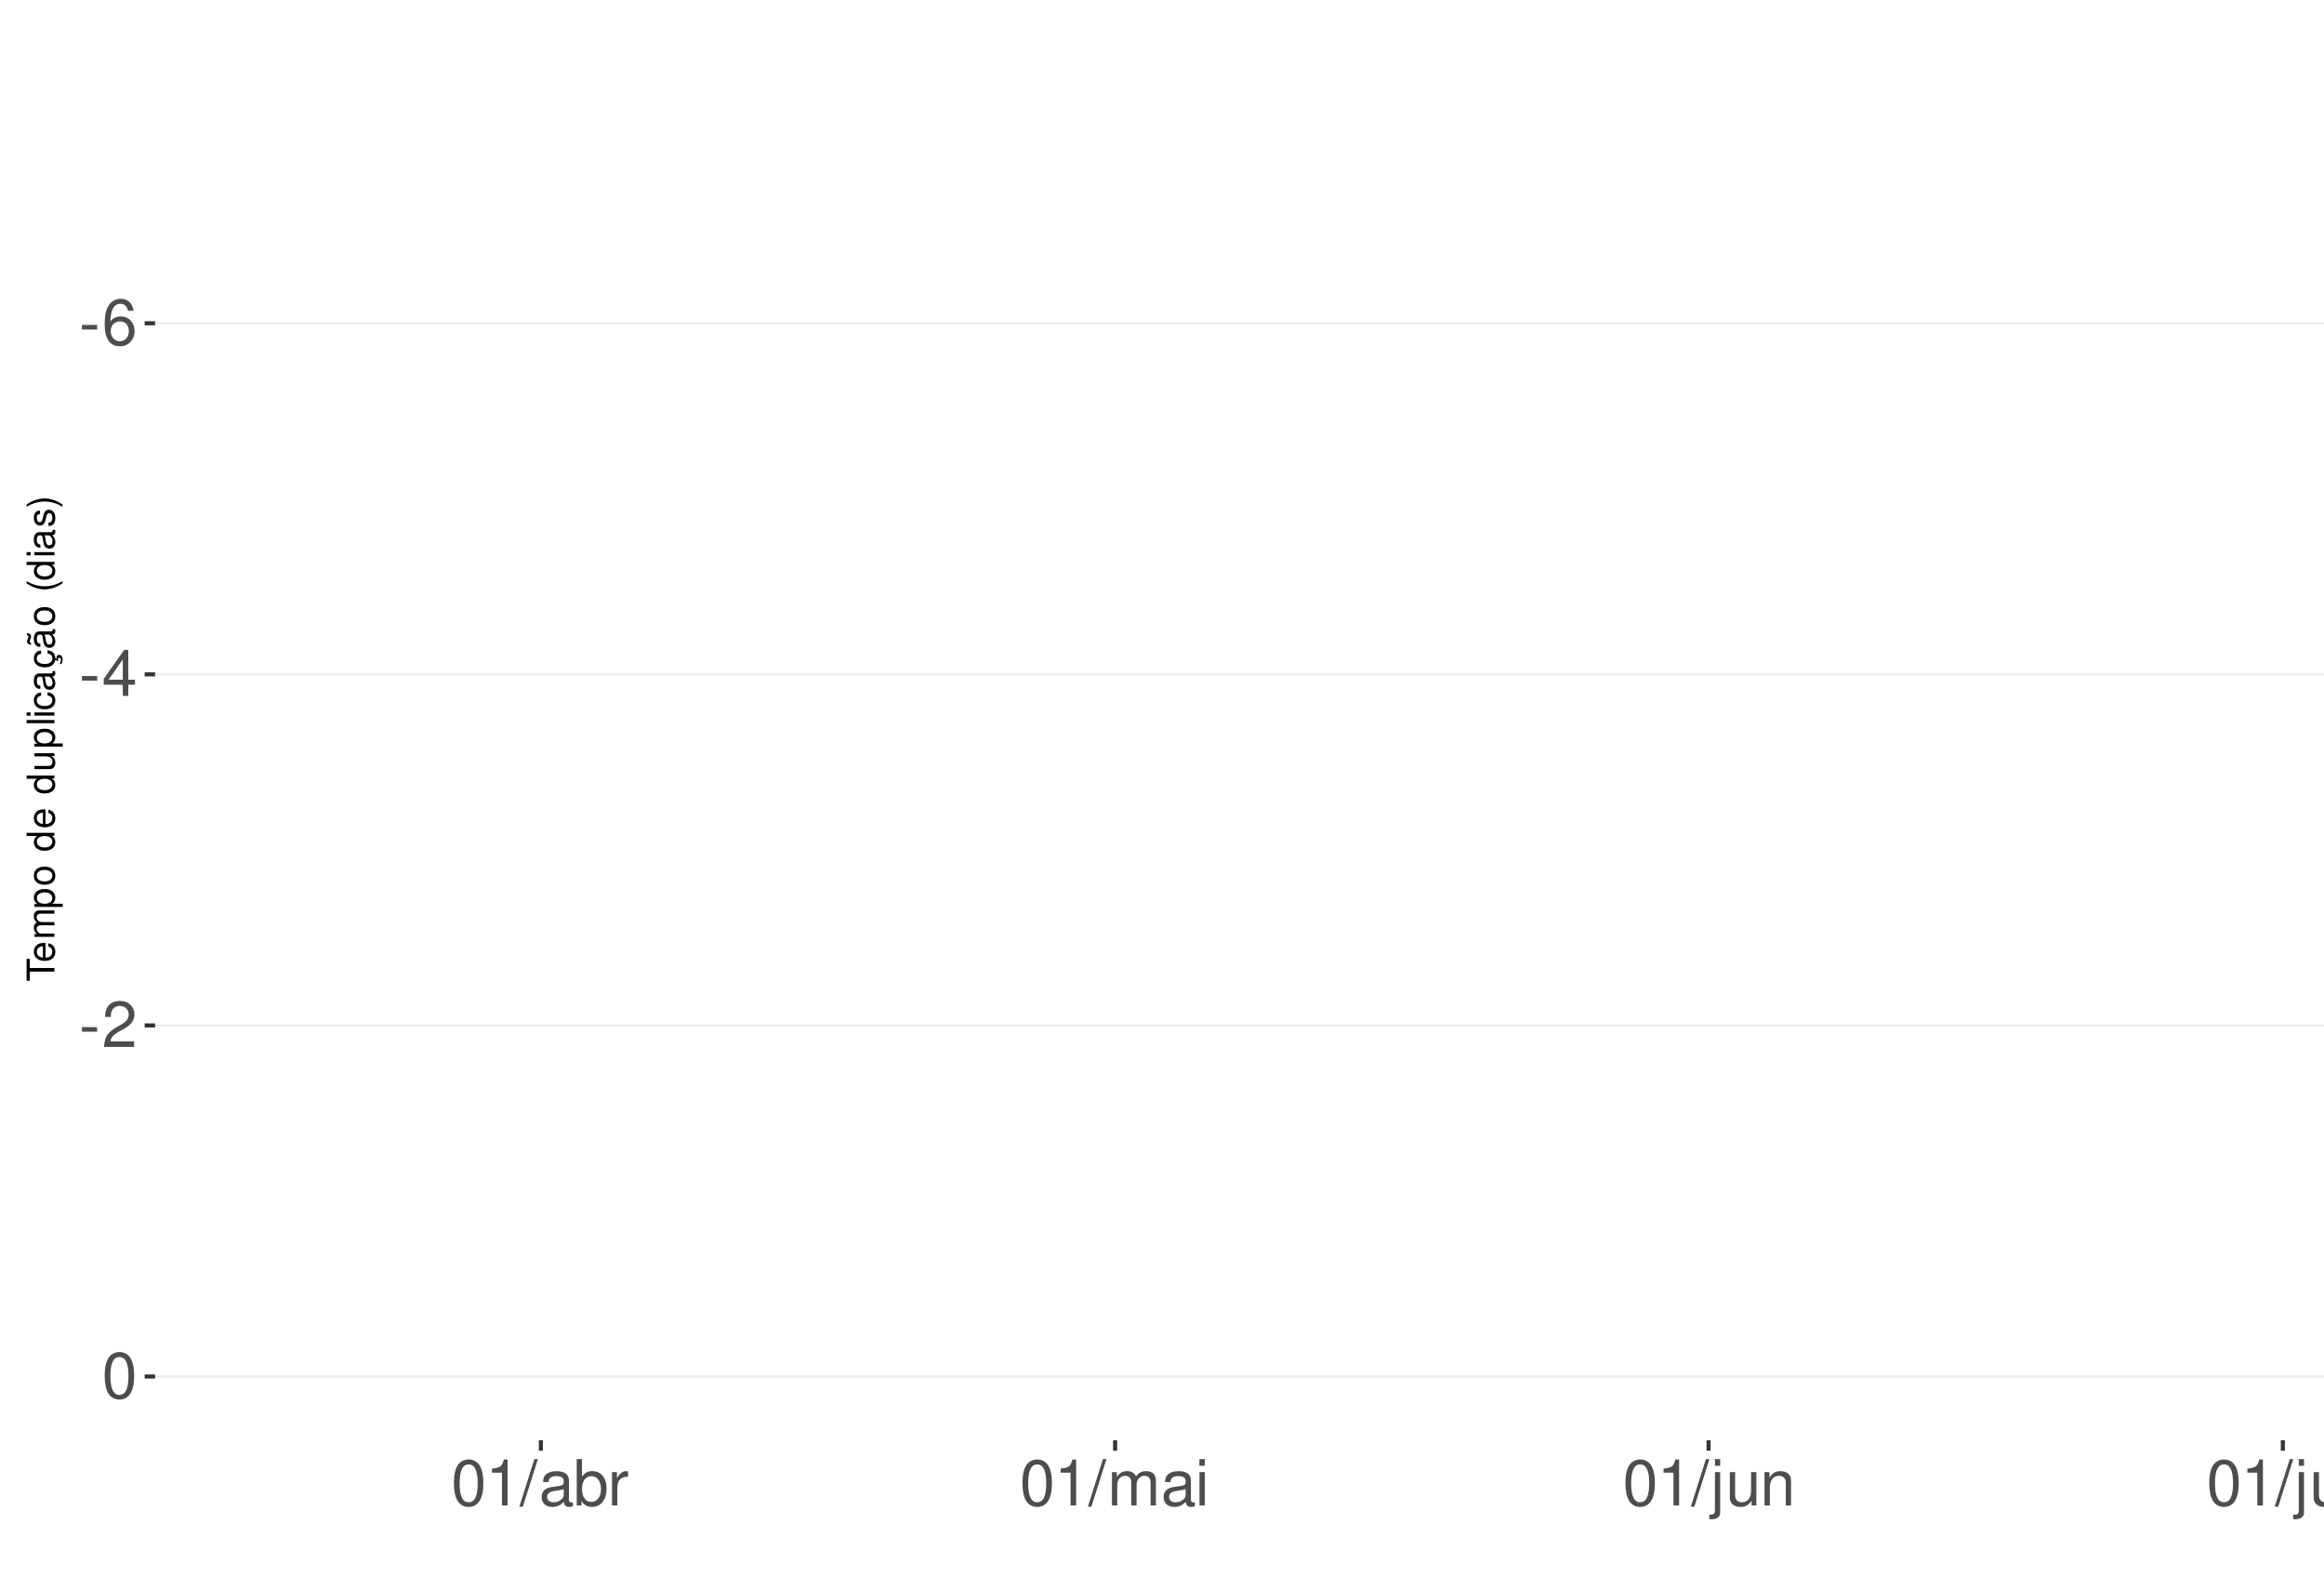
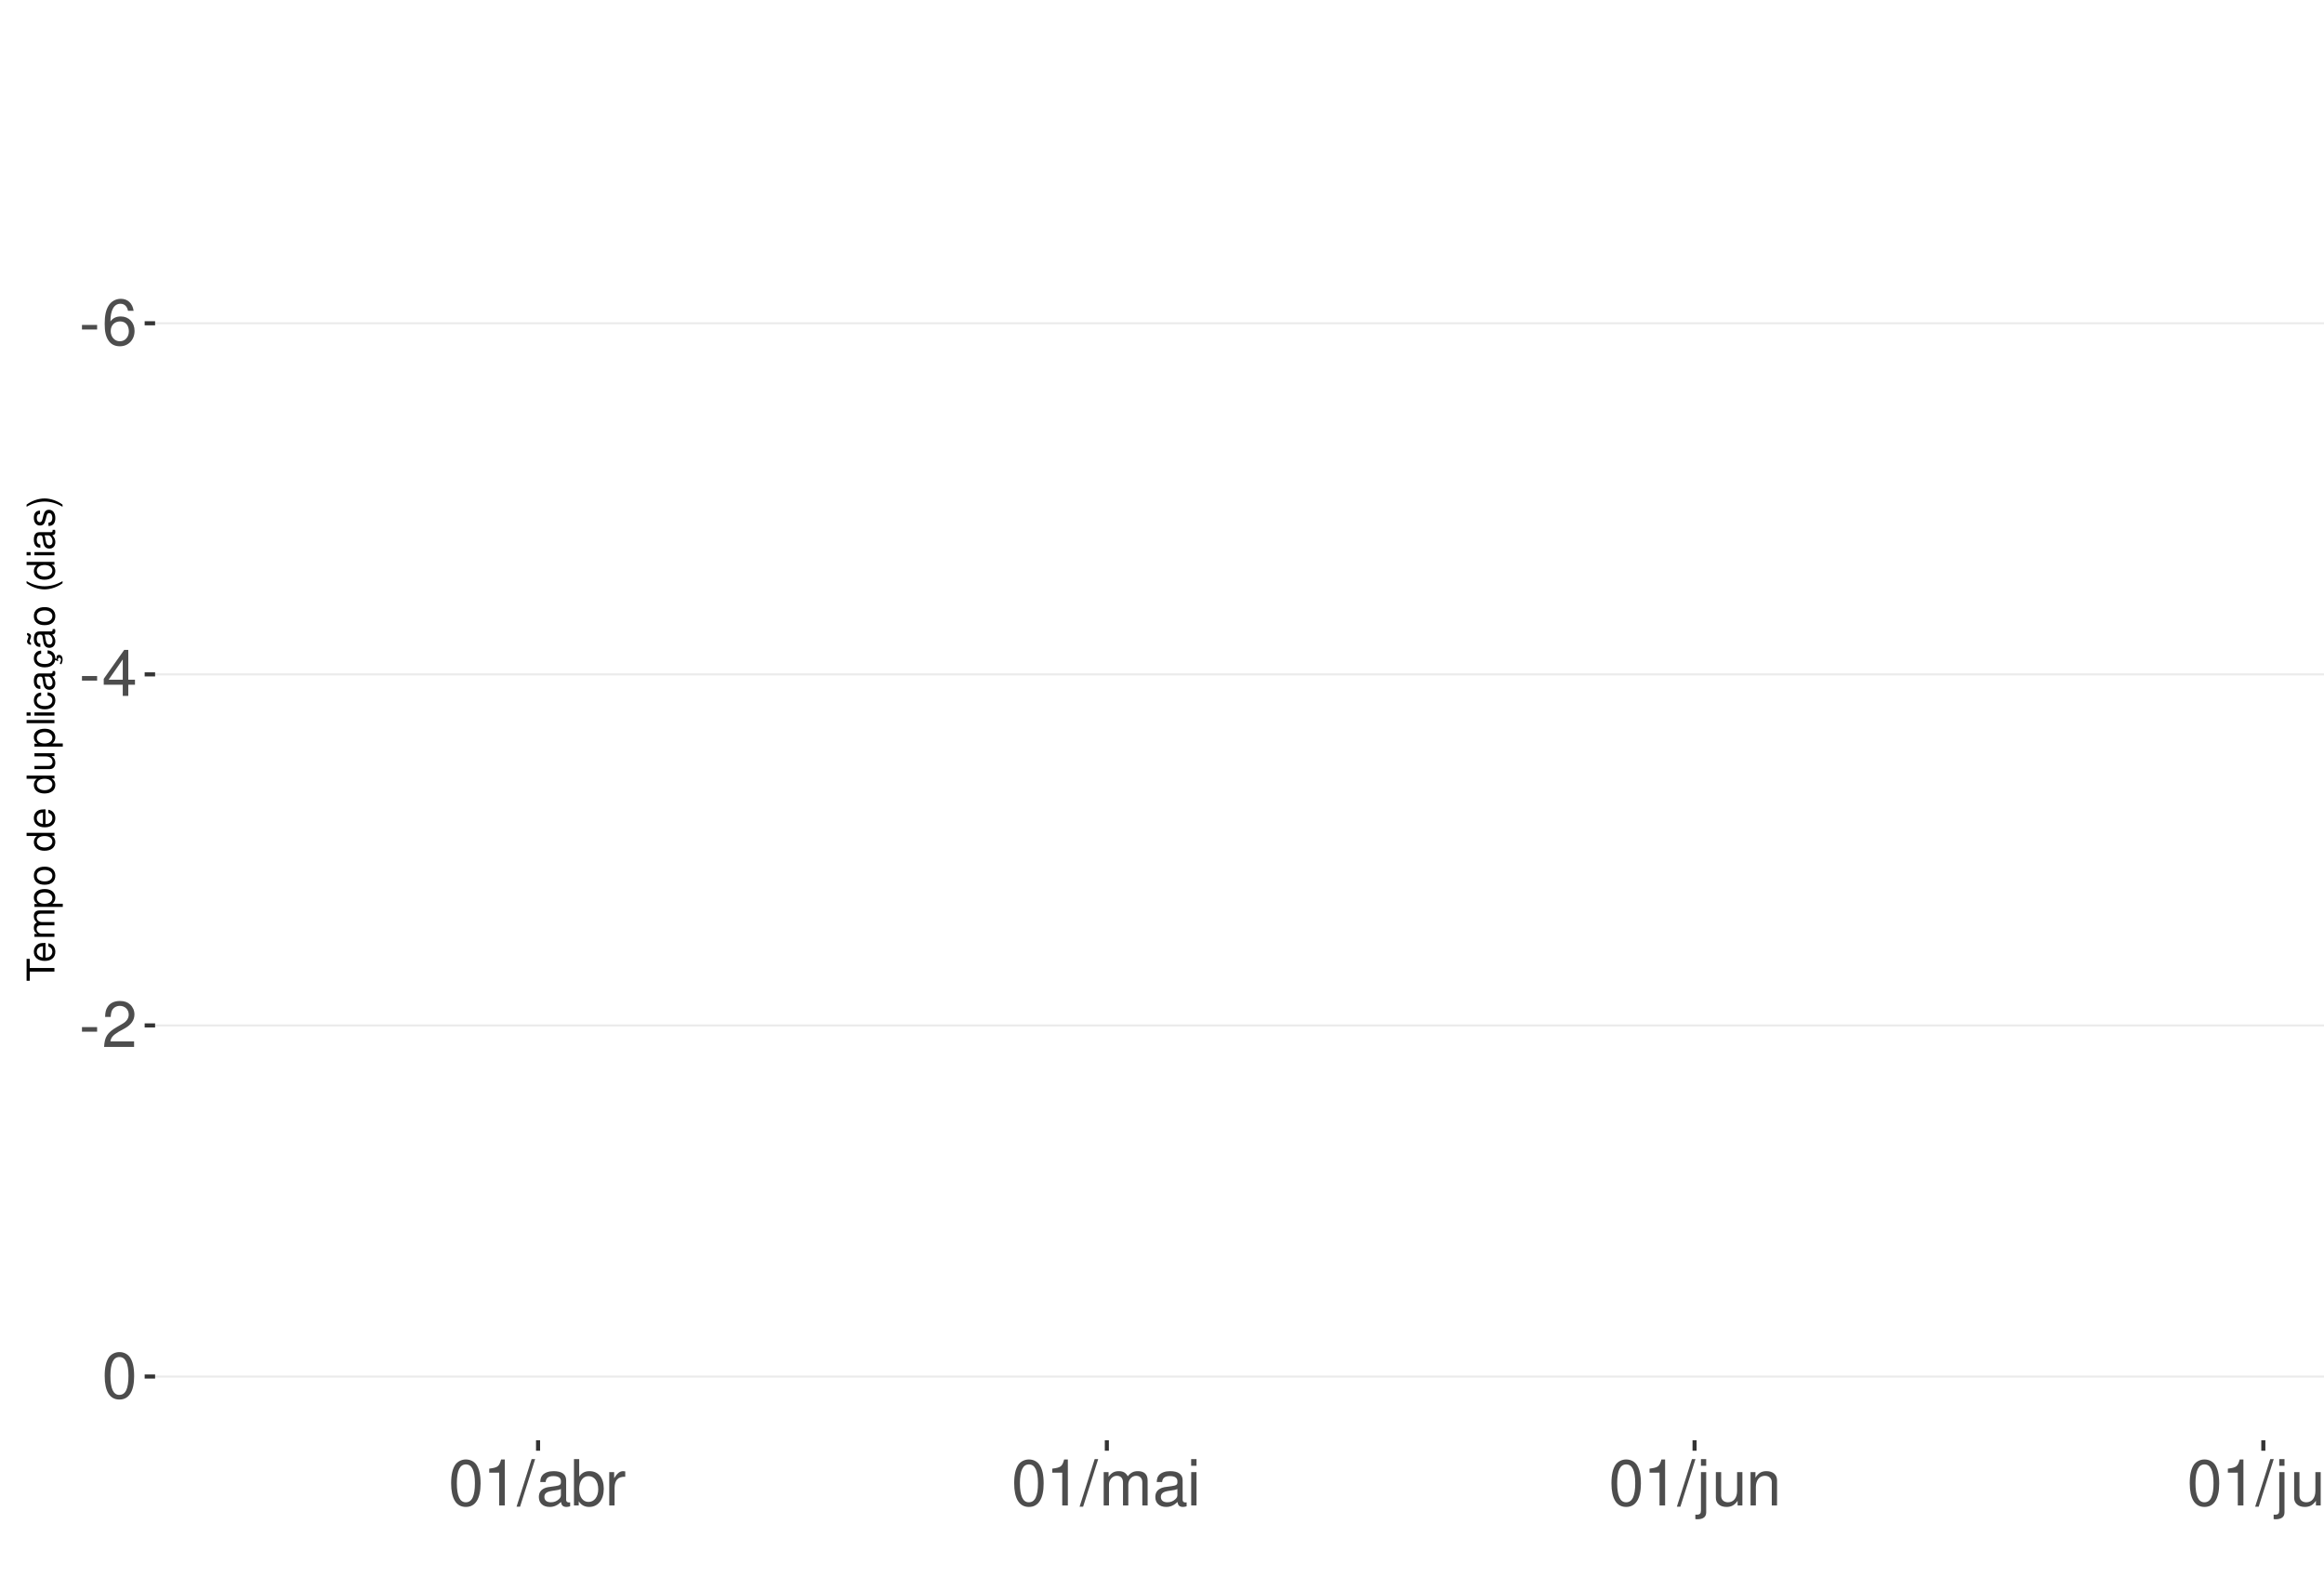
<svg xmlns="http://www.w3.org/2000/svg" xmlns:xlink="http://www.w3.org/1999/xlink" width="609pt" height="413pt" viewBox="0 0 609 413" version="1.1">
  <defs>
    <g>
      <symbol overflow="visible" id="glyph0-0">
        <path style="stroke:none;" d="" />
      </symbol>
      <symbol overflow="visible" id="glyph0-1">
        <path style="stroke:none;" d="M 4.734 -5.203 L 0.766 -5.203 L 0.766 -4 L 4.734 -4 Z M 4.734 -5.203 " />
      </symbol>
      <symbol overflow="visible" id="glyph0-2">
        <path style="stroke:none;" d="M 8.297 -8.906 C 8.016 -10.875 6.75 -12.047 4.953 -12.047 C 3.641 -12.047 2.484 -11.406 1.781 -10.328 C 1.031 -9.141 0.719 -7.672 0.719 -5.5 C 0.719 -3.469 1 -2.188 1.719 -1.109 C 2.344 -0.141 3.375 0.391 4.688 0.391 C 6.922 0.391 8.547 -1.297 8.547 -3.641 C 8.547 -5.859 7.047 -7.422 4.938 -7.422 C 3.766 -7.422 2.844 -7 2.219 -6.109 C 2.234 -9.094 3.172 -10.75 4.844 -10.75 C 5.875 -10.75 6.594 -10.078 6.828 -8.906 Z M 4.75 -6.125 C 6.156 -6.125 7.047 -5.125 7.047 -3.531 C 7.047 -2.016 6.047 -0.922 4.703 -0.922 C 3.328 -0.922 2.297 -2.062 2.297 -3.594 C 2.297 -5.094 3.297 -6.125 4.75 -6.125 Z M 4.75 -6.125 " />
      </symbol>
      <symbol overflow="visible" id="glyph0-3">
        <path style="stroke:none;" d="M 5.453 -2.922 L 5.453 0 L 6.906 0 L 6.906 -2.922 L 8.656 -2.922 L 8.656 -4.234 L 6.906 -4.234 L 6.906 -12.047 L 5.828 -12.047 L 0.469 -4.469 L 0.469 -2.922 Z M 5.453 -4.234 L 1.75 -4.234 L 5.453 -9.547 Z M 5.453 -4.234 " />
      </symbol>
      <symbol overflow="visible" id="glyph0-4">
        <path style="stroke:none;" d="M 8.422 -1.453 L 2.219 -1.453 C 2.359 -2.453 2.891 -3.078 4.344 -3.969 L 6.016 -4.891 C 7.656 -5.812 8.516 -7.047 8.516 -8.531 C 8.516 -9.531 8.109 -10.453 7.406 -11.109 C 6.719 -11.75 5.844 -12.047 4.734 -12.047 C 3.234 -12.047 2.109 -11.516 1.469 -10.484 C 1.047 -9.844 0.859 -9.094 0.828 -7.875 L 2.297 -7.875 C 2.344 -8.688 2.453 -9.172 2.641 -9.578 C 3.031 -10.312 3.797 -10.766 4.688 -10.766 C 6.016 -10.766 7.016 -9.797 7.016 -8.5 C 7.016 -7.531 6.469 -6.703 5.406 -6.094 L 3.875 -5.203 C 1.422 -3.781 0.703 -2.641 0.562 -0.016 L 8.422 -0.016 Z M 8.422 -1.453 " />
      </symbol>
      <symbol overflow="visible" id="glyph0-5">
        <path style="stroke:none;" d="M 4.578 -12.047 C 3.484 -12.047 2.484 -11.547 1.859 -10.734 C 1.094 -9.656 0.719 -8.062 0.719 -5.828 C 0.719 -1.766 2.047 0.391 4.578 0.391 C 7.078 0.391 8.438 -1.766 8.438 -5.734 C 8.438 -8.062 8.078 -9.625 7.297 -10.734 C 6.672 -11.562 5.703 -12.047 4.578 -12.047 Z M 4.578 -10.75 C 6.156 -10.75 6.953 -9.125 6.953 -5.859 C 6.953 -2.438 6.172 -0.828 4.547 -0.828 C 3 -0.828 2.219 -2.5 2.219 -5.812 C 2.219 -9.125 3 -10.75 4.578 -10.75 Z M 4.578 -10.75 " />
      </symbol>
      <symbol overflow="visible" id="glyph0-6">
        <path style="stroke:none;" d="M 4.312 -8.578 L 4.312 0 L 5.781 0 L 5.781 -12.047 L 4.812 -12.047 C 4.297 -10.188 3.969 -9.938 1.703 -9.641 L 1.703 -8.578 Z M 4.312 -8.578 " />
      </symbol>
      <symbol overflow="visible" id="glyph0-7">
        <path style="stroke:none;" d="M 3.812 -12.141 L -0.141 0.328 L 0.781 0.328 L 4.734 -12.141 Z M 3.812 -12.141 " />
      </symbol>
      <symbol overflow="visible" id="glyph0-8">
        <path style="stroke:none;" d="M 8.906 -0.812 C 8.766 -0.781 8.688 -0.781 8.609 -0.781 C 8.125 -0.781 7.859 -1.031 7.859 -1.469 L 7.859 -6.594 C 7.859 -8.141 6.734 -8.984 4.578 -8.984 C 3.297 -8.984 2.281 -8.609 1.688 -7.969 C 1.281 -7.516 1.109 -7.016 1.078 -6.141 L 2.484 -6.141 C 2.594 -7.219 3.234 -7.688 4.531 -7.688 C 5.797 -7.688 6.484 -7.234 6.484 -6.391 L 6.484 -6.031 C 6.469 -5.438 6.156 -5.219 5.031 -5.062 C 3.062 -4.812 2.766 -4.75 2.234 -4.531 C 1.219 -4.094 0.703 -3.328 0.703 -2.203 C 0.703 -0.609 1.797 0.391 3.562 0.391 C 4.656 0.391 5.547 0 6.531 -0.906 C 6.625 0 7.062 0.391 7.969 0.391 C 8.266 0.391 8.438 0.344 8.906 0.234 Z M 6.484 -2.75 C 6.484 -2.281 6.344 -2 5.922 -1.609 C 5.359 -1.094 4.688 -0.828 3.859 -0.828 C 2.781 -0.828 2.156 -1.344 2.156 -2.234 C 2.156 -3.141 2.75 -3.609 4.25 -3.828 C 5.734 -4.031 6.016 -4.094 6.484 -4.312 Z M 6.484 -2.75 " />
      </symbol>
      <symbol overflow="visible" id="glyph0-9">
        <path style="stroke:none;" d="M 0.906 -12.141 L 0.906 0 L 2.156 0 L 2.156 -1.109 C 2.812 -0.094 3.703 0.391 4.906 0.391 C 7.219 0.391 8.719 -1.5 8.719 -4.391 C 8.719 -7.234 7.297 -8.984 4.984 -8.984 C 3.781 -8.984 2.938 -8.531 2.281 -7.547 L 2.281 -12.141 Z M 4.719 -7.672 C 6.266 -7.672 7.266 -6.328 7.266 -4.25 C 7.266 -2.266 6.234 -0.922 4.719 -0.922 C 3.234 -0.922 2.281 -2.25 2.281 -4.297 C 2.281 -6.344 3.234 -7.672 4.719 -7.672 Z M 4.719 -7.672 " />
      </symbol>
      <symbol overflow="visible" id="glyph0-10">
        <path style="stroke:none;" d="M 1.156 -8.734 L 1.156 0 L 2.547 0 L 2.547 -4.531 C 2.562 -6.625 3.438 -7.562 5.344 -7.516 L 5.344 -8.922 C 5.109 -8.969 4.984 -8.984 4.812 -8.984 C 3.922 -8.984 3.234 -8.438 2.438 -7.141 L 2.438 -8.734 Z M 1.156 -8.734 " />
      </symbol>
      <symbol overflow="visible" id="glyph0-11">
        <path style="stroke:none;" d="M 1.172 -8.734 L 1.172 0 L 2.562 0 L 2.562 -5.484 C 2.562 -6.75 3.484 -7.766 4.609 -7.766 C 5.641 -7.766 6.234 -7.125 6.234 -6.016 L 6.234 0 L 7.625 0 L 7.625 -5.484 C 7.625 -6.75 8.547 -7.766 9.672 -7.766 C 10.688 -7.766 11.297 -7.109 11.297 -6.016 L 11.297 0 L 12.688 0 L 12.688 -6.547 C 12.688 -8.109 11.797 -8.984 10.156 -8.984 C 9 -8.984 8.297 -8.625 7.484 -7.641 C 6.969 -8.578 6.266 -8.984 5.125 -8.984 C 3.969 -8.984 3.188 -8.547 2.453 -7.5 L 2.453 -8.734 Z M 1.172 -8.734 " />
      </symbol>
      <symbol overflow="visible" id="glyph0-12">
        <path style="stroke:none;" d="M 2.5 -8.734 L 1.109 -8.734 L 1.109 0 L 2.5 0 Z M 2.5 -12.141 L 1.094 -12.141 L 1.094 -10.391 L 2.5 -10.391 Z M 2.5 -12.141 " />
      </symbol>
      <symbol overflow="visible" id="glyph0-13">
        <path style="stroke:none;" d="M 1.172 -8.734 L 1.172 1.266 C 1.172 2.125 0.906 2.422 0.031 2.422 C -0.062 2.422 -0.109 2.422 -0.297 2.406 L -0.297 3.578 C -0.141 3.609 -0.047 3.625 0.172 3.625 C 1.734 3.625 2.547 3.016 2.547 1.812 L 2.547 -8.734 Z M 2.547 -12.141 L 1.172 -12.141 L 1.172 -10.391 L 2.547 -10.391 Z M 2.547 -12.141 " />
      </symbol>
      <symbol overflow="visible" id="glyph0-14">
        <path style="stroke:none;" d="M 8.031 0 L 8.031 -8.734 L 6.641 -8.734 L 6.641 -3.781 C 6.641 -2 5.719 -0.828 4.266 -0.828 C 3.172 -0.828 2.469 -1.5 2.469 -2.547 L 2.469 -8.734 L 1.078 -8.734 L 1.078 -2 C 1.078 -0.547 2.172 0.391 3.859 0.391 C 5.141 0.391 5.969 -0.062 6.781 -1.219 L 6.781 0 Z M 8.031 0 " />
      </symbol>
      <symbol overflow="visible" id="glyph0-15">
        <path style="stroke:none;" d="M 1.172 -8.734 L 1.172 0 L 2.562 0 L 2.562 -4.812 C 2.562 -6.594 3.5 -7.766 4.938 -7.766 C 6.031 -7.766 6.734 -7.094 6.734 -6.047 L 6.734 0 L 8.109 0 L 8.109 -6.594 C 8.109 -8.047 7.031 -8.984 5.344 -8.984 C 4.047 -8.984 3.219 -8.484 2.453 -7.266 L 2.453 -8.734 Z M 1.172 -8.734 " />
      </symbol>
      <symbol overflow="visible" id="glyph0-16">
        <path style="stroke:none;" d="M 2.531 -12.141 L 1.125 -12.141 L 1.125 0 L 2.531 0 Z M 2.531 -12.141 " />
      </symbol>
      <symbol overflow="visible" id="glyph1-0">
        <path style="stroke:none;" d="" />
      </symbol>
      <symbol overflow="visible" id="glyph1-1">
        <path style="stroke:none;" d="M -6.469 -3.547 L -6.469 -5.938 L -7.297 -5.938 L -7.297 -0.203 L -6.469 -0.203 L -6.469 -2.609 L 0 -2.609 L 0 -3.547 Z M -6.469 -3.547 " />
      </symbol>
      <symbol overflow="visible" id="glyph1-2">
        <path style="stroke:none;" d="M -2.344 -5.125 C -3.141 -5.125 -3.625 -5.062 -4.016 -4.922 C -4.875 -4.578 -5.391 -3.781 -5.391 -2.797 C -5.391 -1.344 -4.281 -0.406 -2.547 -0.406 C -0.812 -0.406 0.234 -1.297 0.234 -2.781 C 0.234 -3.984 -0.453 -4.812 -1.594 -5.016 L -1.594 -4.188 C -0.906 -3.953 -0.547 -3.484 -0.547 -2.812 C -0.547 -2.281 -0.781 -1.828 -1.219 -1.547 C -1.516 -1.344 -1.812 -1.281 -2.344 -1.266 Z M -3.016 -1.297 C -3.984 -1.359 -4.625 -1.953 -4.625 -2.797 C -4.625 -3.641 -3.953 -4.234 -3.016 -4.234 Z M -3.016 -1.297 " />
      </symbol>
      <symbol overflow="visible" id="glyph1-3">
        <path style="stroke:none;" d="M -5.234 -0.703 L 0 -0.703 L 0 -1.547 L -3.297 -1.547 C -4.047 -1.547 -4.656 -2.094 -4.656 -2.766 C -4.656 -3.391 -4.281 -3.734 -3.609 -3.734 L 0 -3.734 L 0 -4.578 L -3.297 -4.578 C -4.047 -4.578 -4.656 -5.125 -4.656 -5.812 C -4.656 -6.422 -4.266 -6.781 -3.609 -6.781 L 0 -6.781 L 0 -7.625 L -3.938 -7.625 C -4.875 -7.625 -5.391 -7.078 -5.391 -6.094 C -5.391 -5.406 -5.188 -4.984 -4.594 -4.484 C -5.156 -4.188 -5.391 -3.766 -5.391 -3.078 C -5.391 -2.375 -5.125 -1.906 -4.5 -1.469 L -5.234 -1.469 Z M -5.234 -0.703 " />
      </symbol>
      <symbol overflow="visible" id="glyph1-4">
        <path style="stroke:none;" d="M 2.188 -0.547 L 2.188 -1.375 L -0.547 -1.375 C -0.016 -1.812 0.234 -2.312 0.234 -2.984 C 0.234 -4.344 -0.859 -5.234 -2.531 -5.234 C -4.297 -5.234 -5.391 -4.375 -5.391 -2.984 C -5.391 -2.266 -5.062 -1.703 -4.453 -1.312 L -5.234 -1.312 L -5.234 -0.547 Z M -4.609 -2.844 C -4.609 -3.766 -3.797 -4.359 -2.547 -4.359 C -1.359 -4.359 -0.547 -3.75 -0.547 -2.844 C -0.547 -1.953 -1.344 -1.375 -2.578 -1.375 C -3.812 -1.375 -4.609 -1.953 -4.609 -2.844 Z M -4.609 -2.844 " />
      </symbol>
      <symbol overflow="visible" id="glyph1-5">
        <path style="stroke:none;" d="M -5.391 -2.719 C -5.391 -1.234 -4.344 -0.359 -2.578 -0.359 C -0.812 -0.359 0.234 -1.234 0.234 -2.734 C 0.234 -4.203 -0.812 -5.094 -2.547 -5.094 C -4.359 -5.094 -5.391 -4.234 -5.391 -2.719 Z M -4.625 -2.734 C -4.625 -3.672 -3.844 -4.234 -2.547 -4.234 C -1.312 -4.234 -0.547 -3.656 -0.547 -2.734 C -0.547 -1.797 -1.312 -1.234 -2.578 -1.234 C -3.844 -1.234 -4.625 -1.797 -4.625 -2.734 Z M -4.625 -2.734 " />
      </symbol>
      <symbol overflow="visible" id="glyph1-6">
        <path style="stroke:none;" d="" />
      </symbol>
      <symbol overflow="visible" id="glyph1-7">
        <path style="stroke:none;" d="M -7.297 -4.953 L -7.297 -4.125 L -4.578 -4.125 C -5.109 -3.766 -5.391 -3.203 -5.391 -2.516 C -5.391 -1.156 -4.297 -0.266 -2.625 -0.266 C -0.859 -0.266 0.234 -1.125 0.234 -2.547 C 0.234 -3.266 -0.047 -3.766 -0.688 -4.203 L 0 -4.203 L 0 -4.953 Z M -4.609 -2.656 C -4.609 -3.547 -3.812 -4.125 -2.562 -4.125 C -1.344 -4.125 -0.547 -3.547 -0.547 -2.656 C -0.547 -1.734 -1.359 -1.125 -2.578 -1.125 C -3.797 -1.125 -4.609 -1.734 -4.609 -2.656 Z M -4.609 -2.656 " />
      </symbol>
      <symbol overflow="visible" id="glyph1-8">
        <path style="stroke:none;" d="M 0 -4.812 L -5.234 -4.812 L -5.234 -3.984 L -2.266 -3.984 C -1.203 -3.984 -0.5 -3.438 -0.5 -2.562 C -0.5 -1.906 -0.906 -1.484 -1.531 -1.484 L -5.234 -1.484 L -5.234 -0.656 L -1.203 -0.656 C -0.328 -0.656 0.234 -1.297 0.234 -2.312 C 0.234 -3.094 -0.047 -3.578 -0.734 -4.062 L 0 -4.062 Z M 0 -4.812 " />
      </symbol>
      <symbol overflow="visible" id="glyph1-9">
        <path style="stroke:none;" d="M -7.297 -1.516 L -7.297 -0.688 L 0 -0.688 L 0 -1.516 Z M -7.297 -1.516 " />
      </symbol>
      <symbol overflow="visible" id="glyph1-10">
        <path style="stroke:none;" d="M -5.234 -1.5 L -5.234 -0.672 L 0 -0.672 L 0 -1.5 Z M -7.297 -1.5 L -7.297 -0.656 L -6.234 -0.656 L -6.234 -1.5 Z M -7.297 -1.5 " />
      </symbol>
      <symbol overflow="visible" id="glyph1-11">
        <path style="stroke:none;" d="M -3.484 -4.703 C -3.984 -4.672 -4.312 -4.562 -4.609 -4.359 C -5.094 -4 -5.391 -3.375 -5.391 -2.641 C -5.391 -1.219 -4.266 -0.312 -2.531 -0.312 C -0.844 -0.312 0.234 -1.203 0.234 -2.625 C 0.234 -3.875 -0.516 -4.672 -1.797 -4.766 L -1.797 -3.938 C -0.953 -3.797 -0.547 -3.359 -0.547 -2.656 C -0.547 -1.734 -1.297 -1.188 -2.531 -1.188 C -3.844 -1.188 -4.625 -1.719 -4.625 -2.625 C -4.625 -3.328 -4.203 -3.766 -3.484 -3.875 Z M -3.484 -4.703 " />
      </symbol>
      <symbol overflow="visible" id="glyph1-12">
        <path style="stroke:none;" d="M -0.484 -5.344 C -0.469 -5.266 -0.469 -5.219 -0.469 -5.172 C -0.469 -4.875 -0.625 -4.719 -0.875 -4.719 L -3.953 -4.719 C -4.891 -4.719 -5.391 -4.047 -5.391 -2.75 C -5.391 -1.984 -5.172 -1.375 -4.781 -1.016 C -4.516 -0.766 -4.203 -0.672 -3.688 -0.656 L -3.688 -1.484 C -4.328 -1.562 -4.625 -1.938 -4.625 -2.719 C -4.625 -3.484 -4.344 -3.891 -3.844 -3.891 L -3.625 -3.891 C -3.266 -3.875 -3.125 -3.703 -3.047 -3.016 C -2.891 -1.844 -2.844 -1.656 -2.719 -1.344 C -2.453 -0.734 -2 -0.422 -1.312 -0.422 C -0.375 -0.422 0.234 -1.078 0.234 -2.141 C 0.234 -2.797 0 -3.328 -0.547 -3.922 C 0 -3.984 0.234 -4.234 0.234 -4.781 C 0.234 -4.953 0.203 -5.062 0.141 -5.344 Z M -1.656 -3.891 C -1.375 -3.891 -1.203 -3.812 -0.969 -3.562 C -0.656 -3.219 -0.5 -2.812 -0.5 -2.312 C -0.5 -1.672 -0.812 -1.297 -1.344 -1.297 C -1.891 -1.297 -2.172 -1.656 -2.297 -2.547 C -2.422 -3.438 -2.453 -3.609 -2.594 -3.891 Z M -1.656 -3.891 " />
      </symbol>
      <symbol overflow="visible" id="glyph1-13">
        <path style="stroke:none;" d="M 0.234 -2.641 C 0.234 -3.875 -0.547 -4.703 -1.797 -4.766 L -1.797 -3.938 C -0.953 -3.797 -0.531 -3.359 -0.531 -2.656 C -0.531 -1.734 -1.281 -1.188 -2.516 -1.188 C -3.844 -1.188 -4.625 -1.719 -4.625 -2.625 C -4.625 -3.328 -4.203 -3.766 -3.484 -3.875 L -3.484 -4.703 C -3.984 -4.672 -4.312 -4.562 -4.609 -4.359 C -5.094 -4 -5.391 -3.375 -5.391 -2.641 C -5.391 -1.219 -4.266 -0.312 -2.531 -0.312 C -1.469 -0.312 -0.625 -0.672 -0.156 -1.312 C 0.047 -1.594 0.125 -1.812 0.203 -2.25 L 0.922 -1.938 L 0.984 -2.062 C 0.938 -2.188 0.906 -2.25 0.906 -2.375 C 0.906 -2.656 1.047 -2.828 1.281 -2.828 C 1.547 -2.828 1.734 -2.594 1.734 -2.297 C 1.734 -2.031 1.672 -1.844 1.438 -1.406 L 1.406 -1.312 L 1.812 -1.094 C 2.078 -1.75 2.141 -1.953 2.141 -2.344 C 2.141 -3.109 1.781 -3.578 1.203 -3.578 C 0.781 -3.578 0.547 -3.297 0.547 -2.797 C 0.547 -2.703 0.547 -2.641 0.562 -2.516 Z M 0.234 -2.641 " />
      </symbol>
      <symbol overflow="visible" id="glyph1-14">
        <path style="stroke:none;" d="M -0.484 -5.344 C -0.469 -5.266 -0.469 -5.219 -0.469 -5.172 C -0.469 -4.875 -0.625 -4.719 -0.875 -4.719 L -3.953 -4.719 C -4.891 -4.719 -5.391 -4.047 -5.391 -2.75 C -5.391 -1.984 -5.172 -1.375 -4.781 -1.016 C -4.516 -0.766 -4.203 -0.672 -3.688 -0.656 L -3.688 -1.484 C -4.328 -1.562 -4.625 -1.938 -4.625 -2.719 C -4.625 -3.484 -4.344 -3.891 -3.844 -3.891 L -3.625 -3.891 C -3.266 -3.875 -3.125 -3.703 -3.047 -3.016 C -2.891 -1.844 -2.844 -1.656 -2.719 -1.344 C -2.453 -0.734 -2 -0.422 -1.312 -0.422 C -0.375 -0.422 0.234 -1.078 0.234 -2.141 C 0.234 -2.797 0 -3.328 -0.547 -3.922 C 0 -3.984 0.234 -4.234 0.234 -4.781 C 0.234 -4.953 0.203 -5.062 0.141 -5.344 Z M -1.656 -3.891 C -1.375 -3.891 -1.203 -3.812 -0.969 -3.562 C -0.656 -3.219 -0.5 -2.812 -0.5 -2.312 C -0.5 -1.672 -0.812 -1.297 -1.344 -1.297 C -1.891 -1.297 -2.172 -1.656 -2.297 -2.547 C -2.422 -3.438 -2.453 -3.609 -2.594 -3.891 Z M -7.172 -3.75 C -6.922 -3.672 -6.812 -3.547 -6.812 -3.375 C -6.812 -3.25 -6.875 -2.984 -6.984 -2.734 C -7.156 -2.312 -7.172 -2.25 -7.172 -2.047 C -7.172 -1.594 -6.797 -1.297 -6.141 -1.188 L -6.141 -1.766 C -6.375 -1.812 -6.5 -1.938 -6.5 -2.094 C -6.5 -2.203 -6.469 -2.344 -6.375 -2.578 C -6.156 -3.156 -6.125 -3.234 -6.125 -3.438 C -6.125 -3.922 -6.484 -4.219 -7.172 -4.312 Z M -7.172 -3.75 " />
      </symbol>
      <symbol overflow="visible" id="glyph1-15">
        <path style="stroke:none;" d="M -7.297 -2.359 C -5.984 -1.359 -4.156 -0.734 -2.594 -0.734 C -1.016 -0.734 0.812 -1.359 2.125 -2.359 L 2.125 -2.906 C 0.688 -2.031 -0.984 -1.547 -2.594 -1.547 C -4.188 -1.547 -5.875 -2.031 -7.297 -2.906 Z M -7.297 -2.359 " />
      </symbol>
      <symbol overflow="visible" id="glyph1-16">
        <path style="stroke:none;" d="M -3.781 -4.375 C -4.812 -4.375 -5.391 -3.688 -5.391 -2.484 C -5.391 -1.266 -4.766 -0.469 -3.797 -0.469 C -2.969 -0.469 -2.578 -0.891 -2.281 -2.125 L -2.094 -2.906 C -1.953 -3.484 -1.734 -3.719 -1.375 -3.719 C -0.875 -3.719 -0.547 -3.234 -0.547 -2.5 C -0.547 -2.047 -0.672 -1.672 -0.891 -1.453 C -1.047 -1.328 -1.188 -1.266 -1.562 -1.219 L -1.562 -0.344 C -0.344 -0.375 0.234 -1.062 0.234 -2.438 C 0.234 -3.75 -0.422 -4.594 -1.438 -4.594 C -2.203 -4.594 -2.641 -4.156 -2.891 -3.109 L -3.078 -2.312 C -3.234 -1.625 -3.453 -1.344 -3.828 -1.344 C -4.312 -1.344 -4.625 -1.766 -4.625 -2.453 C -4.625 -3.125 -4.328 -3.484 -3.781 -3.5 Z M -3.781 -4.375 " />
      </symbol>
      <symbol overflow="visible" id="glyph1-17">
        <path style="stroke:none;" d="M 2.125 -0.938 C 0.812 -1.938 -1.016 -2.562 -2.578 -2.562 C -4.156 -2.562 -5.984 -1.938 -7.297 -0.938 L -7.297 -0.375 C -5.859 -1.266 -4.188 -1.75 -2.578 -1.75 C -0.984 -1.75 0.703 -1.266 2.125 -0.375 Z M 2.125 -0.938 " />
      </symbol>
    </g>
    <clipPath id="clip1">
      <path d="M 40.645 9.961 L 609 9.961 L 609 377.328 L 40.645 377.328 Z M 40.645 9.961 " />
    </clipPath>
    <clipPath id="clip2">
      <path d="M 40.645 84 L 609 84 L 609 85 L 40.645 85 Z M 40.645 84 " />
    </clipPath>
    <clipPath id="clip3">
      <path d="M 40.645 176 L 609 176 L 609 177 L 40.645 177 Z M 40.645 176 " />
    </clipPath>
    <clipPath id="clip4">
      <path d="M 40.645 268 L 609 268 L 609 269 L 40.645 269 Z M 40.645 268 " />
    </clipPath>
    <clipPath id="clip5">
      <path d="M 40.645 360 L 609 360 L 609 361 L 40.645 361 Z M 40.645 360 " />
    </clipPath>
  </defs>
  <g id="surface354">
    <rect x="0" y="0" width="609" height="413" style="fill:rgb(100%,100%,100%);fill-opacity:1;stroke:none;" />
    <rect x="0" y="0" width="609" height="413" style="fill:rgb(100%,100%,100%);fill-opacity:1;stroke:none;" />
    <path style="fill:none;stroke-width:1.067;stroke-linecap:round;stroke-linejoin:round;stroke:rgb(100%,100%,100%);stroke-opacity:1;stroke-miterlimit:10;" d="M 0 413 L 609 413 L 609 0 L 0 0 Z M 0 413 " />
    <g clip-path="url(#clip1)" clip-rule="nonzero">
      <path style=" stroke:none;fill-rule:nonzero;fill:rgb(100%,100%,100%);fill-opacity:1;" d="M 40.645 377.328 L 609 377.328 L 609 9.961 L 40.645 9.961 Z M 40.645 377.328 " />
    </g>
    <g clip-path="url(#clip2)" clip-rule="nonzero">
      <path style="fill:none;stroke-width:0.533;stroke-linecap:butt;stroke-linejoin:round;stroke:rgb(92.157%,92.157%,92.157%);stroke-opacity:1;stroke-miterlimit:10;" d="M 40.645 84.691 L 609 84.691 " />
    </g>
    <g clip-path="url(#clip3)" clip-rule="nonzero">
      <path style="fill:none;stroke-width:0.533;stroke-linecap:butt;stroke-linejoin:round;stroke:rgb(92.157%,92.157%,92.157%);stroke-opacity:1;stroke-miterlimit:10;" d="M 40.645 176.672 L 609 176.672 " />
    </g>
    <g clip-path="url(#clip4)" clip-rule="nonzero">
      <path style="fill:none;stroke-width:0.533;stroke-linecap:butt;stroke-linejoin:round;stroke:rgb(92.157%,92.157%,92.157%);stroke-opacity:1;stroke-miterlimit:10;" d="M 40.645 268.648 L 609 268.648 " />
    </g>
    <g clip-path="url(#clip5)" clip-rule="nonzero">
      <path style="fill:none;stroke-width:0.533;stroke-linecap:butt;stroke-linejoin:round;stroke:rgb(92.157%,92.157%,92.157%);stroke-opacity:1;stroke-miterlimit:10;" d="M 40.645 360.629 L 609 360.629 " />
    </g>
    <g style="fill:rgb(30.196%,30.196%,30.196%);fill-opacity:1;">
      <use xlink:href="#glyph0-1" x="20.715" y="90.329" />
      <use xlink:href="#glyph0-2" x="26.715" y="90.329" />
    </g>
    <g style="fill:rgb(30.196%,30.196%,30.196%);fill-opacity:1;">
      <use xlink:href="#glyph0-1" x="20.715" y="182.31" />
      <use xlink:href="#glyph0-3" x="26.715" y="182.31" />
    </g>
    <g style="fill:rgb(30.196%,30.196%,30.196%);fill-opacity:1;">
      <use xlink:href="#glyph0-1" x="20.715" y="274.286" />
      <use xlink:href="#glyph0-4" x="26.715" y="274.286" />
    </g>
    <g style="fill:rgb(30.196%,30.196%,30.196%);fill-opacity:1;">
      <use xlink:href="#glyph0-5" x="26.715" y="366.267" />
    </g>
    <path style="fill:none;stroke-width:1.067;stroke-linecap:butt;stroke-linejoin:round;stroke:rgb(20%,20%,20%);stroke-opacity:1;stroke-miterlimit:10;" d="M 37.906 84.691 L 40.645 84.691 " />
    <path style="fill:none;stroke-width:1.067;stroke-linecap:butt;stroke-linejoin:round;stroke:rgb(20%,20%,20%);stroke-opacity:1;stroke-miterlimit:10;" d="M 37.906 176.672 L 40.645 176.672 " />
    <path style="fill:none;stroke-width:1.067;stroke-linecap:butt;stroke-linejoin:round;stroke:rgb(20%,20%,20%);stroke-opacity:1;stroke-miterlimit:10;" d="M 37.906 268.648 L 40.645 268.648 " />
    <path style="fill:none;stroke-width:1.067;stroke-linecap:butt;stroke-linejoin:round;stroke:rgb(20%,20%,20%);stroke-opacity:1;stroke-miterlimit:10;" d="M 37.906 360.629 L 40.645 360.629 " />
-     <path style="fill:none;stroke-width:1.067;stroke-linecap:butt;stroke-linejoin:round;stroke:rgb(20%,20%,20%);stroke-opacity:1;stroke-miterlimit:10;" d="M 141.727 380.07 L 141.727 377.328 " />
-     <path style="fill:none;stroke-width:1.067;stroke-linecap:butt;stroke-linejoin:round;stroke:rgb(20%,20%,20%);stroke-opacity:1;stroke-miterlimit:10;" d="M 292.215 380.07 L 292.215 377.328 " />
-     <path style="fill:none;stroke-width:1.067;stroke-linecap:butt;stroke-linejoin:round;stroke:rgb(20%,20%,20%);stroke-opacity:1;stroke-miterlimit:10;" d="M 447.723 380.07 L 447.723 377.328 " />
-     <path style="fill:none;stroke-width:1.067;stroke-linecap:butt;stroke-linejoin:round;stroke:rgb(20%,20%,20%);stroke-opacity:1;stroke-miterlimit:10;" d="M 598.215 380.07 L 598.215 377.328 " />
-     <g style="fill:rgb(30.196%,30.196%,30.196%);fill-opacity:1;">
-       <use xlink:href="#glyph0-5" x="118.227" y="394.399" />
-       <use xlink:href="#glyph0-6" x="127.227" y="394.399" />
-       <use xlink:href="#glyph0-7" x="136.227" y="394.399" />
-       <use xlink:href="#glyph0-8" x="141.227" y="394.399" />
-       <use xlink:href="#glyph0-9" x="150.227" y="394.399" />
-       <use xlink:href="#glyph0-10" x="159.227" y="394.399" />
-     </g>
-     <g style="fill:rgb(30.196%,30.196%,30.196%);fill-opacity:1;">
-       <use xlink:href="#glyph0-5" x="267.215" y="394.399" />
-       <use xlink:href="#glyph0-6" x="276.215" y="394.399" />
-       <use xlink:href="#glyph0-7" x="285.215" y="394.399" />
-       <use xlink:href="#glyph0-11" x="290.215" y="394.399" />
-       <use xlink:href="#glyph0-8" x="304.215" y="394.399" />
-       <use xlink:href="#glyph0-12" x="313.215" y="394.399" />
-     </g>
-     <g style="fill:rgb(30.196%,30.196%,30.196%);fill-opacity:1;">
-       <use xlink:href="#glyph0-5" x="425.223" y="394.399" />
-       <use xlink:href="#glyph0-6" x="434.223" y="394.399" />
-       <use xlink:href="#glyph0-7" x="443.223" y="394.399" />
-       <use xlink:href="#glyph0-13" x="448.223" y="394.399" />
-       <use xlink:href="#glyph0-14" x="452.223" y="394.399" />
-       <use xlink:href="#glyph0-15" x="461.223" y="394.399" />
-     </g>
-     <g style="fill:rgb(30.196%,30.196%,30.196%);fill-opacity:1;">
-       <use xlink:href="#glyph0-5" x="578.215" y="394.399" />
-       <use xlink:href="#glyph0-6" x="587.215" y="394.399" />
-       <use xlink:href="#glyph0-7" x="596.215" y="394.399" />
-       <use xlink:href="#glyph0-13" x="601.215" y="394.399" />
-       <use xlink:href="#glyph0-14" x="605.215" y="394.399" />
-       <use xlink:href="#glyph0-16" x="614.215" y="394.399" />
+     <path style="fill:none;stroke-width:1.067;stroke-linecap:butt;stroke-linejoin:round;stroke:rgb(20%,20%,20%);stroke-opacity:1;stroke-miterlimit:10;" d="M 141 380.07 L 141 377.328 " />
+     <path style="fill:none;stroke-width:1.067;stroke-linecap:butt;stroke-linejoin:round;stroke:rgb(20%,20%,20%);stroke-opacity:1;stroke-miterlimit:10;" d="M 290.047 380.07 L 290.047 377.328 " />
+     <path style="fill:none;stroke-width:1.067;stroke-linecap:butt;stroke-linejoin:round;stroke:rgb(20%,20%,20%);stroke-opacity:1;stroke-miterlimit:10;" d="M 444.059 380.07 L 444.059 377.328 " />
+     <path style="fill:none;stroke-width:1.067;stroke-linecap:butt;stroke-linejoin:round;stroke:rgb(20%,20%,20%);stroke-opacity:1;stroke-miterlimit:10;" d="M 593.102 380.07 L 593.102 377.328 " />
+     <g style="fill:rgb(30.196%,30.196%,30.196%);fill-opacity:1;">
+       <use xlink:href="#glyph0-5" x="117.5" y="394.399" />
+       <use xlink:href="#glyph0-6" x="126.5" y="394.399" />
+       <use xlink:href="#glyph0-7" x="135.5" y="394.399" />
+       <use xlink:href="#glyph0-8" x="140.5" y="394.399" />
+       <use xlink:href="#glyph0-9" x="149.5" y="394.399" />
+       <use xlink:href="#glyph0-10" x="158.5" y="394.399" />
+     </g>
+     <g style="fill:rgb(30.196%,30.196%,30.196%);fill-opacity:1;">
+       <use xlink:href="#glyph0-5" x="265.047" y="394.399" />
+       <use xlink:href="#glyph0-6" x="274.047" y="394.399" />
+       <use xlink:href="#glyph0-7" x="283.047" y="394.399" />
+       <use xlink:href="#glyph0-11" x="288.047" y="394.399" />
+       <use xlink:href="#glyph0-8" x="302.047" y="394.399" />
+       <use xlink:href="#glyph0-12" x="311.047" y="394.399" />
+     </g>
+     <g style="fill:rgb(30.196%,30.196%,30.196%);fill-opacity:1;">
+       <use xlink:href="#glyph0-5" x="421.559" y="394.399" />
+       <use xlink:href="#glyph0-6" x="430.559" y="394.399" />
+       <use xlink:href="#glyph0-7" x="439.559" y="394.399" />
+       <use xlink:href="#glyph0-13" x="444.559" y="394.399" />
+       <use xlink:href="#glyph0-14" x="448.559" y="394.399" />
+       <use xlink:href="#glyph0-15" x="457.559" y="394.399" />
+     </g>
+     <g style="fill:rgb(30.196%,30.196%,30.196%);fill-opacity:1;">
+       <use xlink:href="#glyph0-5" x="573.102" y="394.399" />
+       <use xlink:href="#glyph0-6" x="582.102" y="394.399" />
+       <use xlink:href="#glyph0-7" x="591.102" y="394.399" />
+       <use xlink:href="#glyph0-13" x="596.102" y="394.399" />
+       <use xlink:href="#glyph0-14" x="600.102" y="394.399" />
+       <use xlink:href="#glyph0-16" x="609.102" y="394.399" />
    </g>
    <g style="fill:rgb(0%,0%,0%);fill-opacity:1;">
      <use xlink:href="#glyph1-1" x="14.263" y="257.145" />
      <use xlink:href="#glyph1-2" x="14.263" y="252.145" />
      <use xlink:href="#glyph1-3" x="14.263" y="246.145" />
      <use xlink:href="#glyph1-4" x="14.263" y="238.145" />
      <use xlink:href="#glyph1-5" x="14.263" y="232.145" />
      <use xlink:href="#glyph1-6" x="14.263" y="226.145" />
      <use xlink:href="#glyph1-7" x="14.263" y="223.145" />
      <use xlink:href="#glyph1-2" x="14.263" y="217.145" />
      <use xlink:href="#glyph1-6" x="14.263" y="211.145" />
      <use xlink:href="#glyph1-7" x="14.263" y="208.145" />
      <use xlink:href="#glyph1-8" x="14.263" y="202.145" />
      <use xlink:href="#glyph1-4" x="14.263" y="196.145" />
      <use xlink:href="#glyph1-9" x="14.263" y="190.145" />
      <use xlink:href="#glyph1-10" x="14.263" y="188.145" />
      <use xlink:href="#glyph1-11" x="14.263" y="186.145" />
      <use xlink:href="#glyph1-12" x="14.263" y="181.145" />
      <use xlink:href="#glyph1-13" x="14.263" y="175.145" />
      <use xlink:href="#glyph1-14" x="14.263" y="170.145" />
      <use xlink:href="#glyph1-5" x="14.263" y="164.145" />
      <use xlink:href="#glyph1-6" x="14.263" y="158.145" />
      <use xlink:href="#glyph1-15" x="14.263" y="155.145" />
      <use xlink:href="#glyph1-7" x="14.263" y="152.145" />
      <use xlink:href="#glyph1-10" x="14.263" y="146.145" />
      <use xlink:href="#glyph1-12" x="14.263" y="144.145" />
      <use xlink:href="#glyph1-16" x="14.263" y="138.145" />
      <use xlink:href="#glyph1-17" x="14.263" y="133.145" />
    </g>
  </g>
</svg>
